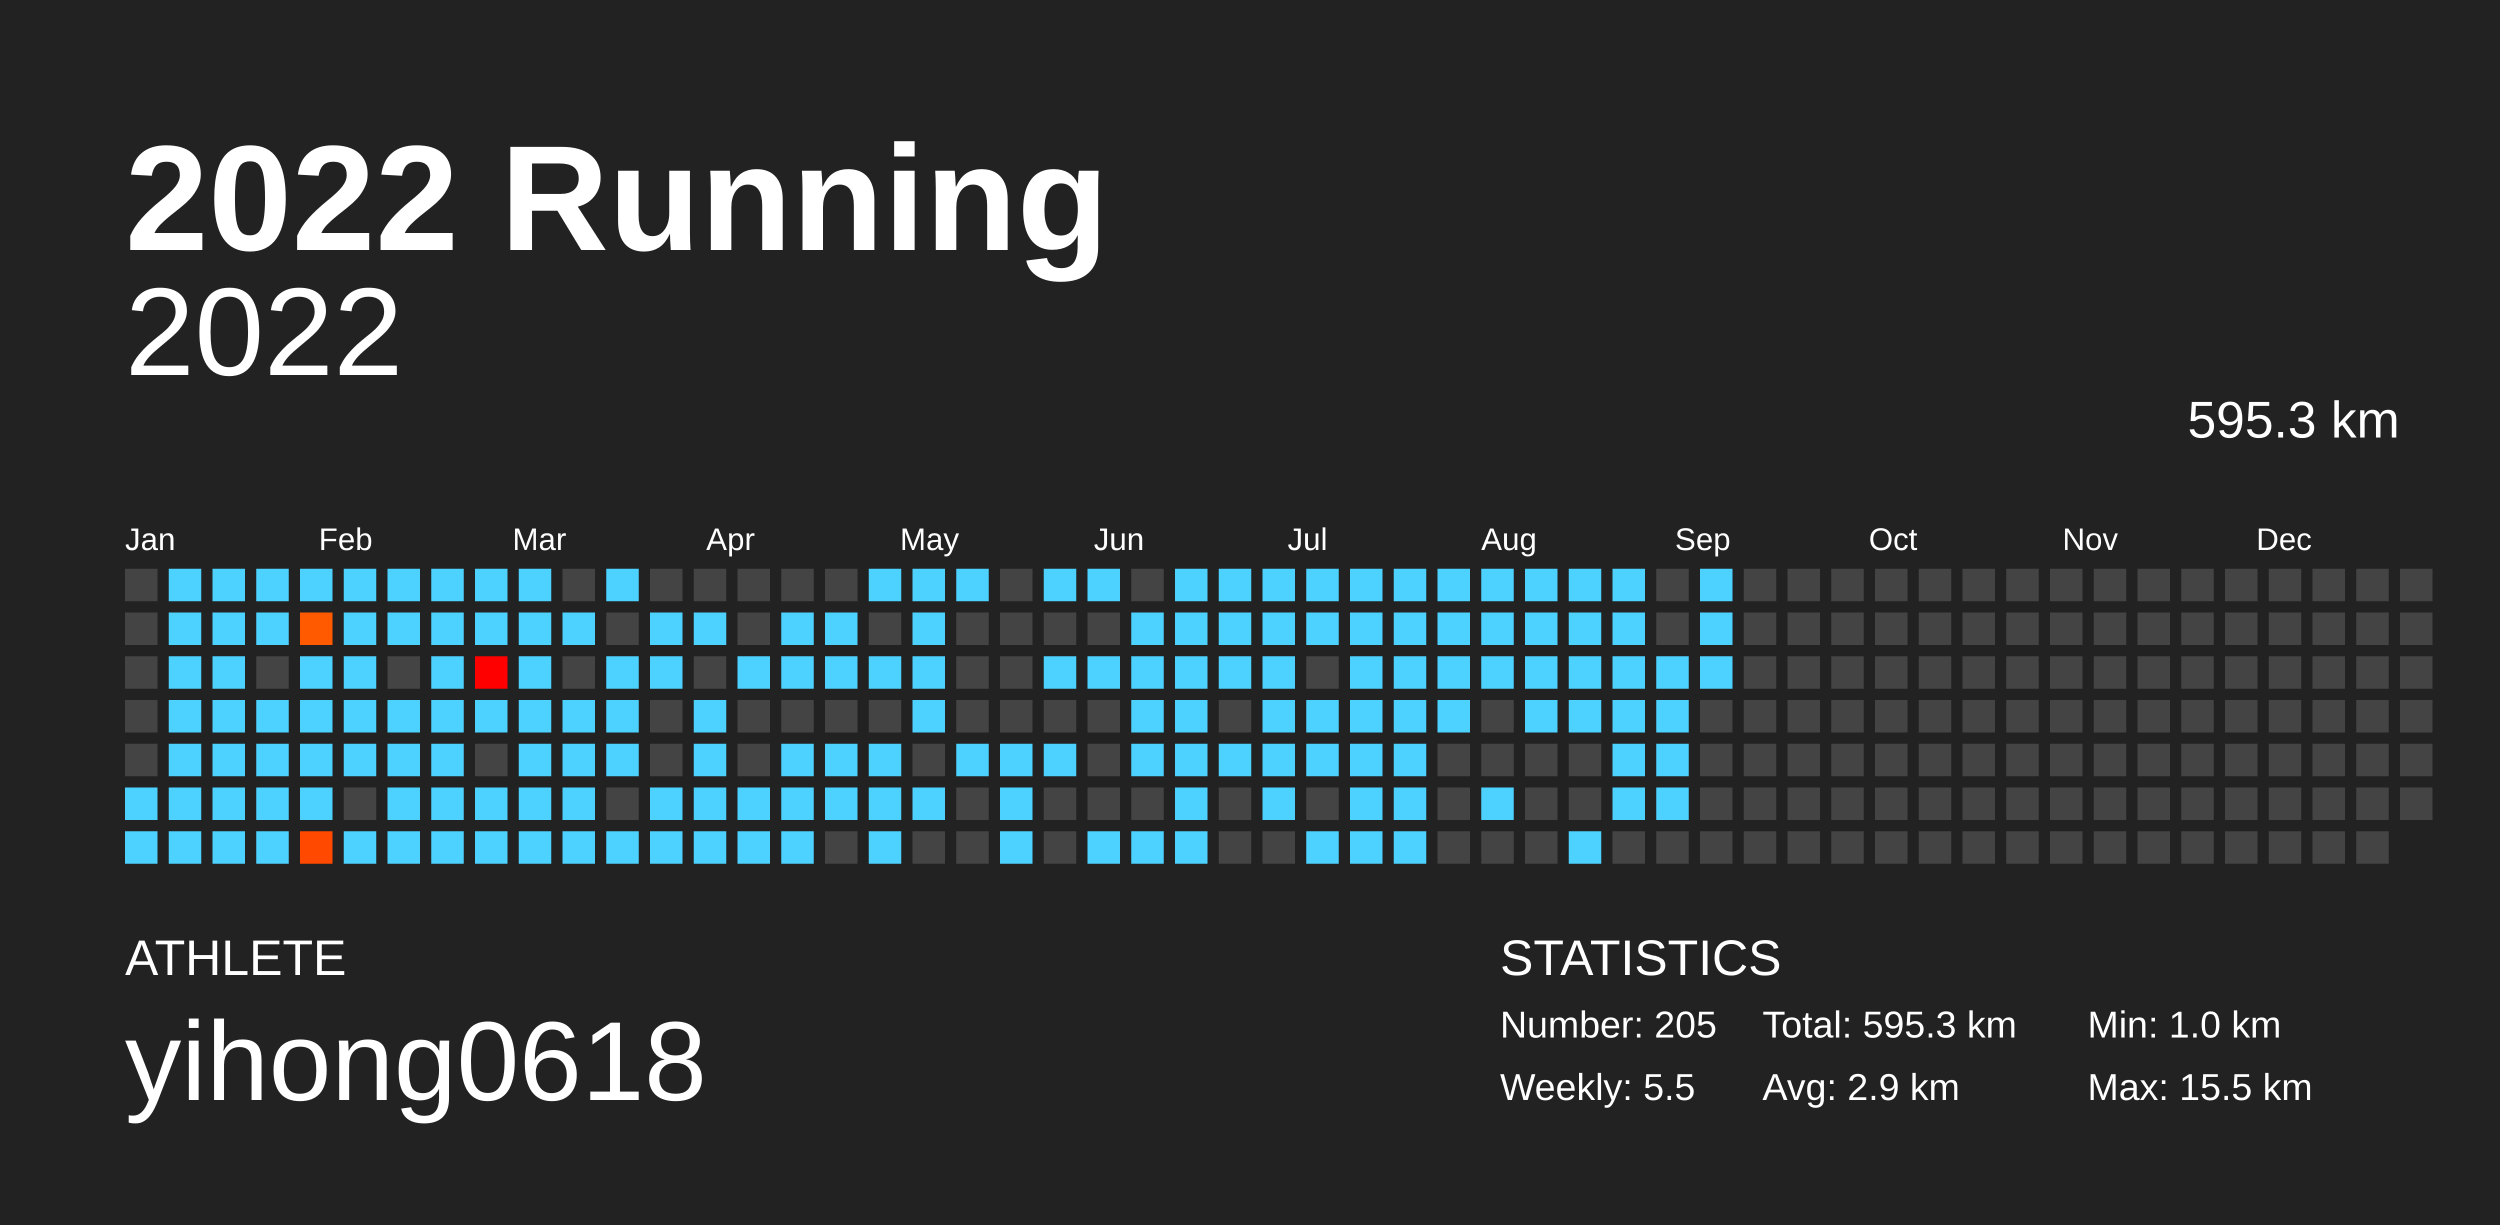
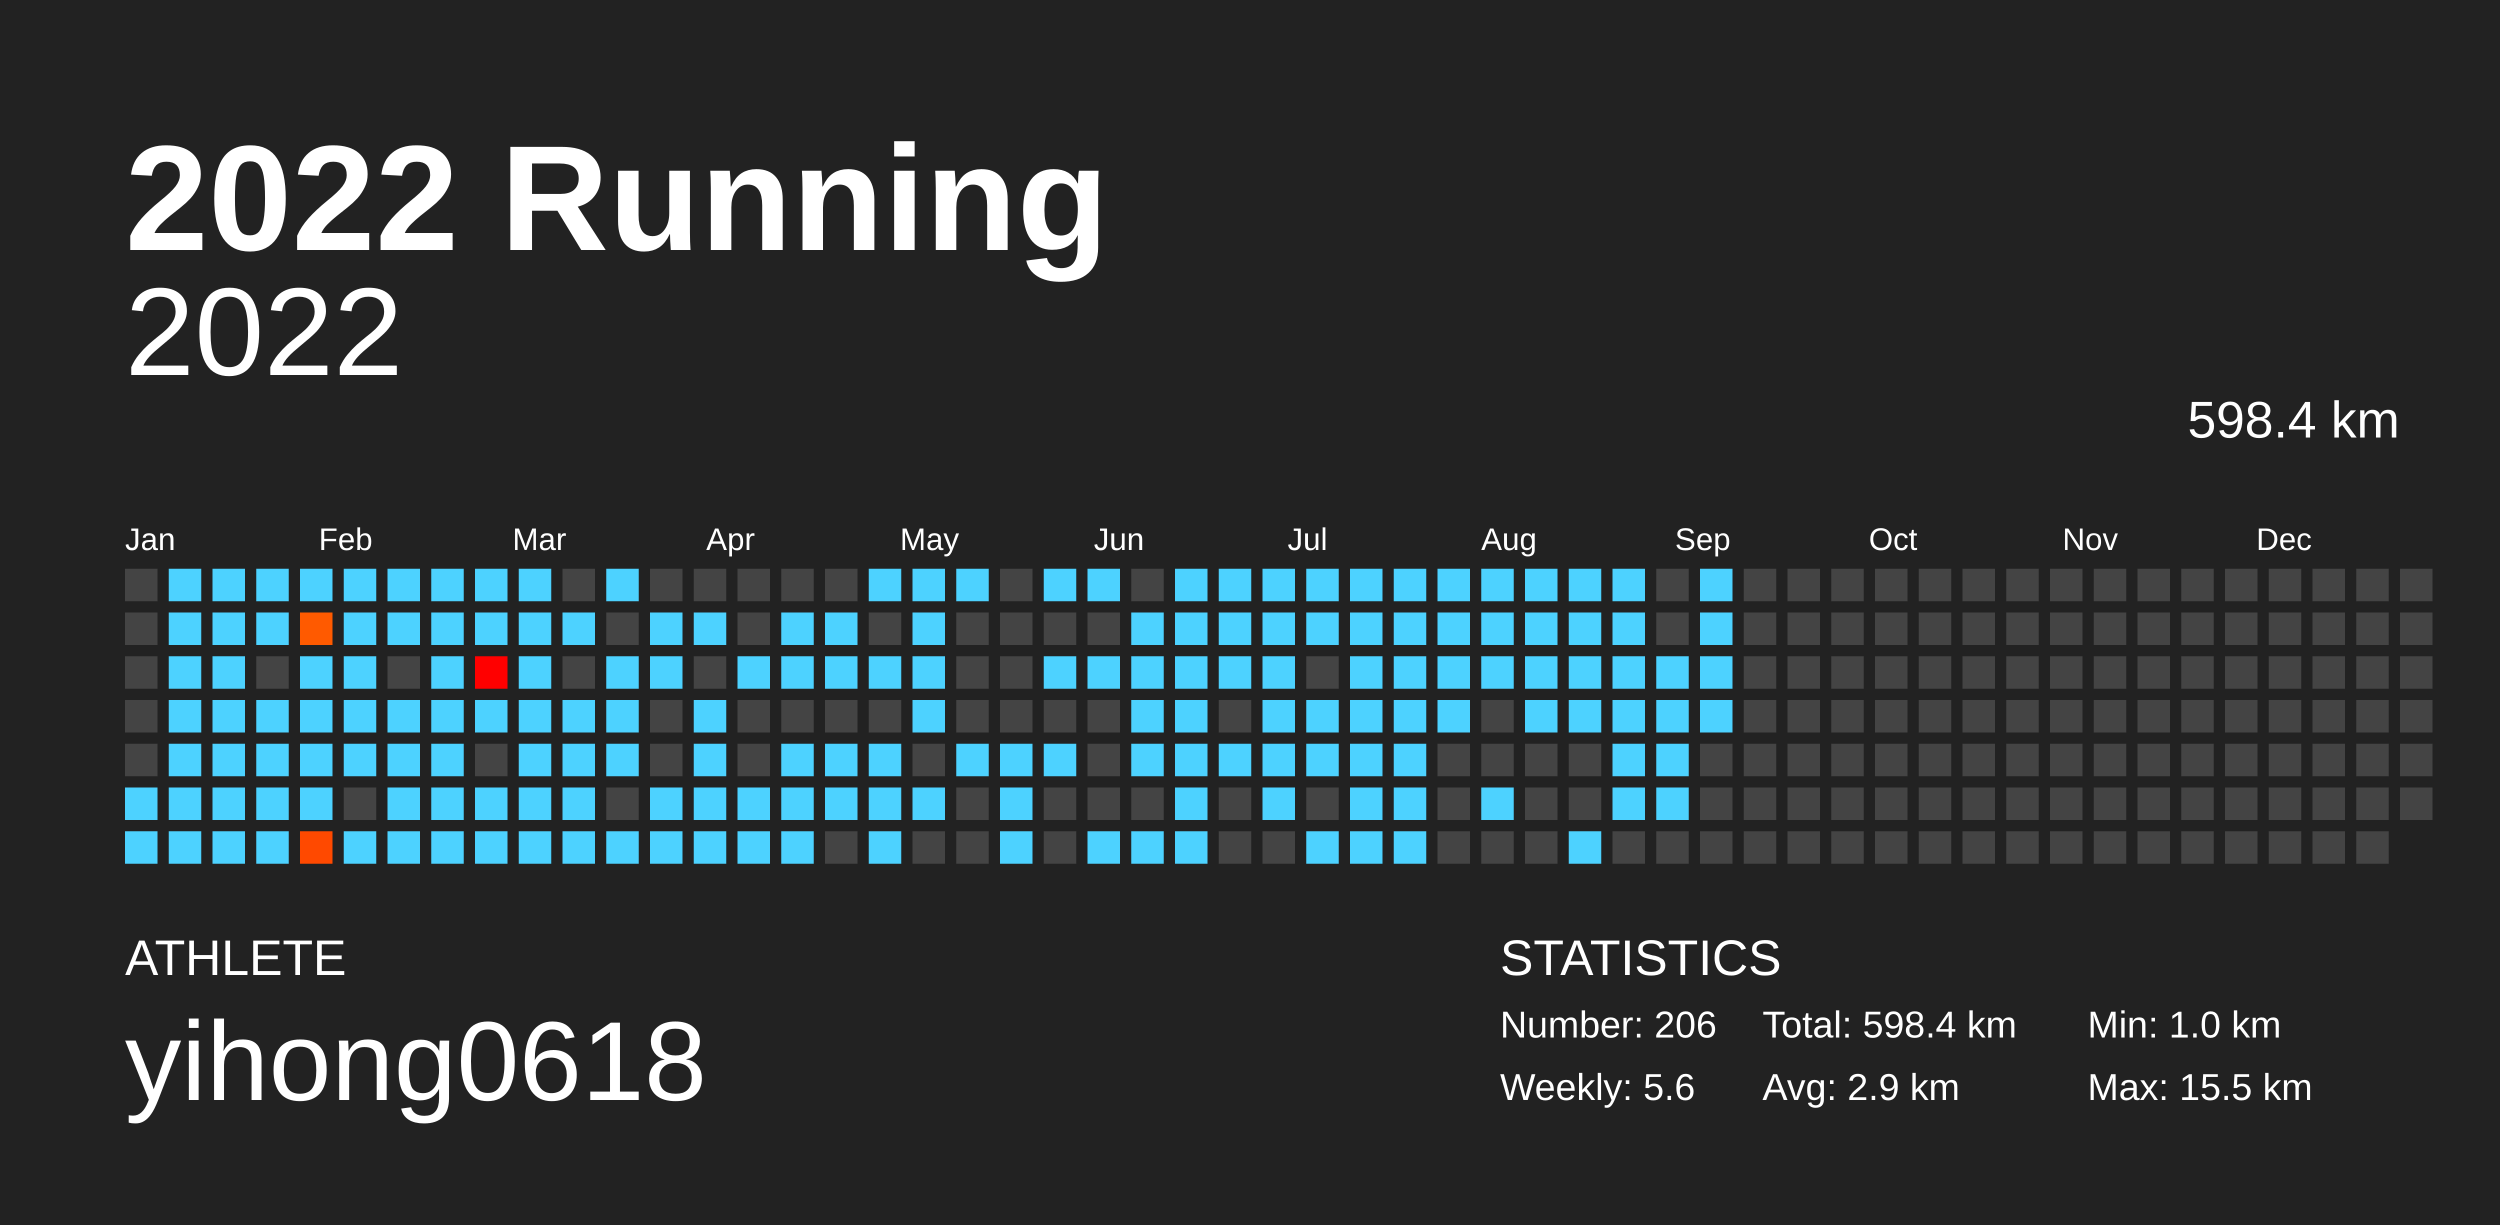
<svg xmlns="http://www.w3.org/2000/svg" baseProfile="full" height="98mm" version="1.1" viewBox="0,0,200,98" width="200mm">
  <defs />
  <rect fill="#222222" height="98" width="200" x="0" y="0" />
  <text fill="#FFFFFF" style="font-size:12px; font-family:Arial; font-weight:bold;" x="10" y="20">2022 Running</text>
  <text fill="#FFFFFF" style="font-size:4px; font-family:Arial" x="10" y="78">ATHLETE</text>
  <text fill="#FFFFFF" style="font-size:9px; font-family:Arial" x="10" y="88">yihong0618</text>
  <text fill="#FFFFFF" style="font-size:4px; font-family:Arial" x="120" y="78">STATISTICS</text>
-   <text fill="#FFFFFF" style="font-size:3px; font-family:Arial" x="120" y="83">Number: 205</text>
-   <text fill="#FFFFFF" style="font-size:3px; font-family:Arial" x="120" y="88">Weekly: 5.5</text>
-   <text fill="#FFFFFF" style="font-size:3px; font-family:Arial" x="141" y="83">Total: 595.3 km</text>
+   <text fill="#FFFFFF" style="font-size:3px; font-family:Arial" x="120" y="83">Number: 206</text>
+   <text fill="#FFFFFF" style="font-size:3px; font-family:Arial" x="120" y="88">Weekly: 5.6</text>
+   <text fill="#FFFFFF" style="font-size:3px; font-family:Arial" x="141" y="83">Total: 598.4 km</text>
  <text fill="#FFFFFF" style="font-size:3px; font-family:Arial" x="141" y="88">Avg: 2.9 km</text>
  <text fill="#FFFFFF" style="font-size:3px; font-family:Arial" x="167" y="83">Min: 1.0 km</text>
  <text fill="#FFFFFF" style="font-size:3px; font-family:Arial" x="167" y="88">Max: 15.5 km</text>
  <text alignment-baseline="hanging" fill="#FFFFFF" style="font-size:10.0px; font-family:Arial;" x="10" y="30">2022</text>
-   <text alignment-baseline="hanging" fill="#FFFFFF" style="font-size:4.125px; font-family:Arial;" x="175" y="35">595.3 km</text>
+   <text alignment-baseline="hanging" fill="#FFFFFF" style="font-size:4.125px; font-family:Arial;" x="175" y="35">598.4 km</text>
  <text fill="#FFFFFF" style="font-size:2.5px; font-family:Arial" x="10.0" y="44">Jan</text>
  <text fill="#FFFFFF" style="font-size:2.5px; font-family:Arial" x="25.5" y="44">Feb</text>
  <text fill="#FFFFFF" style="font-size:2.5px; font-family:Arial" x="41.0" y="44">Mar</text>
  <text fill="#FFFFFF" style="font-size:2.5px; font-family:Arial" x="56.5" y="44">Apr</text>
  <text fill="#FFFFFF" style="font-size:2.5px; font-family:Arial" x="72.0" y="44">May</text>
  <text fill="#FFFFFF" style="font-size:2.5px; font-family:Arial" x="87.5" y="44">Jun</text>
  <text fill="#FFFFFF" style="font-size:2.5px; font-family:Arial" x="103.0" y="44">Jul</text>
  <text fill="#FFFFFF" style="font-size:2.5px; font-family:Arial" x="118.5" y="44">Aug</text>
  <text fill="#FFFFFF" style="font-size:2.5px; font-family:Arial" x="134.0" y="44">Sep</text>
  <text fill="#FFFFFF" style="font-size:2.5px; font-family:Arial" x="149.5" y="44">Oct</text>
  <text fill="#FFFFFF" style="font-size:2.5px; font-family:Arial" x="165.0" y="44">Nov</text>
  <text fill="#FFFFFF" style="font-size:2.5px; font-family:Arial" x="180.5" y="44">Dec</text>
  <rect fill="#444444" height="2.6" width="2.6" x="10.0" y="45.5" />
  <rect fill="#444444" height="2.6" width="2.6" x="10.0" y="49.0" />
  <rect fill="#444444" height="2.6" width="2.6" x="10.0" y="52.5" />
  <rect fill="#444444" height="2.6" width="2.6" x="10.0" y="56.0" />
  <rect fill="#444444" height="2.6" width="2.6" x="10.0" y="59.5" />
  <rect fill="#4dd2ff" height="2.6" width="2.6" x="10.0" y="63.0" />
  <rect fill="#4dd2ff" height="2.6" width="2.6" x="10.0" y="66.5" />
  <rect fill="#4dd2ff" height="2.6" width="2.6" x="13.5" y="45.5" />
  <rect fill="#4dd2ff" height="2.6" width="2.6" x="13.5" y="49.0" />
  <rect fill="#4dd2ff" height="2.6" width="2.6" x="13.5" y="52.5" />
  <rect fill="#4dd2ff" height="2.6" width="2.6" x="13.5" y="56.0" />
  <rect fill="#4dd2ff" height="2.6" width="2.6" x="13.5" y="59.5" />
  <rect fill="#4dd2ff" height="2.6" width="2.6" x="13.5" y="63.0" />
  <rect fill="#4dd2ff" height="2.6" width="2.6" x="13.5" y="66.5" />
  <rect fill="#4dd2ff" height="2.6" width="2.6" x="17.0" y="45.5" />
  <rect fill="#4dd2ff" height="2.6" width="2.6" x="17.0" y="49.0" />
  <rect fill="#4dd2ff" height="2.6" width="2.6" x="17.0" y="52.5" />
  <rect fill="#4dd2ff" height="2.6" width="2.6" x="17.0" y="56.0" />
  <rect fill="#4dd2ff" height="2.6" width="2.6" x="17.0" y="59.5" />
  <rect fill="#4dd2ff" height="2.6" width="2.6" x="17.0" y="63.0" />
  <rect fill="#4dd2ff" height="2.6" width="2.6" x="17.0" y="66.5" />
  <rect fill="#4dd2ff" height="2.6" width="2.6" x="20.5" y="45.5" />
  <rect fill="#4dd2ff" height="2.6" width="2.6" x="20.5" y="49.0" />
  <rect fill="#444444" height="2.6" width="2.6" x="20.5" y="52.5" />
  <rect fill="#4dd2ff" height="2.6" width="2.6" x="20.5" y="56.0" />
  <rect fill="#4dd2ff" height="2.6" width="2.6" x="20.5" y="59.5" />
  <rect fill="#4dd2ff" height="2.6" width="2.6" x="20.5" y="63.0" />
  <rect fill="#4dd2ff" height="2.6" width="2.6" x="20.5" y="66.5" />
  <rect fill="#4dd2ff" height="2.6" width="2.6" x="24.0" y="45.5" />
  <rect fill="#ff5a00" height="2.6" width="2.6" x="24.0" y="49.0" />
  <rect fill="#4dd2ff" height="2.6" width="2.6" x="24.0" y="52.5" />
  <rect fill="#4dd2ff" height="2.6" width="2.6" x="24.0" y="56.0" />
  <rect fill="#4dd2ff" height="2.6" width="2.6" x="24.0" y="59.5" />
  <rect fill="#4dd2ff" height="2.6" width="2.6" x="24.0" y="63.0" />
  <rect fill="#ff4900" height="2.6" width="2.6" x="24.0" y="66.5" />
  <rect fill="#4dd2ff" height="2.6" width="2.6" x="27.5" y="45.5" />
  <rect fill="#4dd2ff" height="2.6" width="2.6" x="27.5" y="49.0" />
  <rect fill="#4dd2ff" height="2.6" width="2.6" x="27.5" y="52.5" />
  <rect fill="#4dd2ff" height="2.6" width="2.6" x="27.5" y="56.0" />
  <rect fill="#4dd2ff" height="2.6" width="2.6" x="27.5" y="59.5" />
  <rect fill="#444444" height="2.6" width="2.6" x="27.5" y="63.0" />
  <rect fill="#4dd2ff" height="2.6" width="2.6" x="27.5" y="66.5" />
  <rect fill="#4dd2ff" height="2.6" width="2.6" x="31.0" y="45.5" />
  <rect fill="#4dd2ff" height="2.6" width="2.6" x="31.0" y="49.0" />
  <rect fill="#444444" height="2.6" width="2.6" x="31.0" y="52.5" />
  <rect fill="#4dd2ff" height="2.6" width="2.6" x="31.0" y="56.0" />
  <rect fill="#4dd2ff" height="2.6" width="2.6" x="31.0" y="59.5" />
  <rect fill="#4dd2ff" height="2.6" width="2.6" x="31.0" y="63.0" />
  <rect fill="#4dd2ff" height="2.6" width="2.6" x="31.0" y="66.5" />
  <rect fill="#4dd2ff" height="2.6" width="2.6" x="34.5" y="45.5" />
  <rect fill="#4dd2ff" height="2.6" width="2.6" x="34.5" y="49.0" />
  <rect fill="#4dd2ff" height="2.6" width="2.6" x="34.5" y="52.5" />
  <rect fill="#4dd2ff" height="2.6" width="2.6" x="34.5" y="56.0" />
  <rect fill="#4dd2ff" height="2.6" width="2.6" x="34.5" y="59.5" />
  <rect fill="#4dd2ff" height="2.6" width="2.6" x="34.5" y="63.0" />
  <rect fill="#4dd2ff" height="2.6" width="2.6" x="34.5" y="66.5" />
  <rect fill="#4dd2ff" height="2.6" width="2.6" x="38.0" y="45.5" />
  <rect fill="#4dd2ff" height="2.6" width="2.6" x="38.0" y="49.0" />
  <rect fill="#ff0000" height="2.6" width="2.6" x="38.0" y="52.5" />
  <rect fill="#4dd2ff" height="2.6" width="2.6" x="38.0" y="56.0" />
  <rect fill="#444444" height="2.6" width="2.6" x="38.0" y="59.5" />
  <rect fill="#4dd2ff" height="2.6" width="2.6" x="38.0" y="63.0" />
  <rect fill="#4dd2ff" height="2.6" width="2.6" x="38.0" y="66.5" />
  <rect fill="#4dd2ff" height="2.6" width="2.6" x="41.5" y="45.5" />
  <rect fill="#4dd2ff" height="2.6" width="2.6" x="41.5" y="49.0" />
  <rect fill="#4dd2ff" height="2.6" width="2.6" x="41.5" y="52.5" />
  <rect fill="#4dd2ff" height="2.6" width="2.6" x="41.5" y="56.0" />
  <rect fill="#4dd2ff" height="2.6" width="2.6" x="41.5" y="59.5" />
  <rect fill="#4dd2ff" height="2.6" width="2.6" x="41.5" y="63.0" />
  <rect fill="#4dd2ff" height="2.6" width="2.6" x="41.5" y="66.5" />
  <rect fill="#444444" height="2.6" width="2.6" x="45.0" y="45.5" />
  <rect fill="#4dd2ff" height="2.6" width="2.6" x="45.0" y="49.0" />
  <rect fill="#444444" height="2.6" width="2.6" x="45.0" y="52.5" />
  <rect fill="#4dd2ff" height="2.6" width="2.6" x="45.0" y="56.0" />
  <rect fill="#4dd2ff" height="2.6" width="2.6" x="45.0" y="59.5" />
  <rect fill="#4dd2ff" height="2.6" width="2.6" x="45.0" y="63.0" />
  <rect fill="#4dd2ff" height="2.6" width="2.6" x="45.0" y="66.5" />
  <rect fill="#4dd2ff" height="2.6" width="2.6" x="48.5" y="45.5" />
  <rect fill="#444444" height="2.6" width="2.6" x="48.5" y="49.0" />
  <rect fill="#4dd2ff" height="2.6" width="2.6" x="48.5" y="52.5" />
  <rect fill="#4dd2ff" height="2.6" width="2.6" x="48.5" y="56.0" />
  <rect fill="#4dd2ff" height="2.6" width="2.6" x="48.5" y="59.5" />
  <rect fill="#444444" height="2.6" width="2.6" x="48.5" y="63.0" />
  <rect fill="#4dd2ff" height="2.6" width="2.6" x="48.5" y="66.5" />
  <rect fill="#444444" height="2.6" width="2.6" x="52.0" y="45.5" />
  <rect fill="#4dd2ff" height="2.6" width="2.6" x="52.0" y="49.0" />
  <rect fill="#4dd2ff" height="2.6" width="2.6" x="52.0" y="52.5" />
  <rect fill="#444444" height="2.6" width="2.6" x="52.0" y="56.0" />
  <rect fill="#444444" height="2.6" width="2.6" x="52.0" y="59.5" />
  <rect fill="#4dd2ff" height="2.6" width="2.6" x="52.0" y="63.0" />
  <rect fill="#4dd2ff" height="2.6" width="2.6" x="52.0" y="66.5" />
  <rect fill="#444444" height="2.6" width="2.6" x="55.5" y="45.5" />
  <rect fill="#4dd2ff" height="2.6" width="2.6" x="55.5" y="49.0" />
  <rect fill="#444444" height="2.6" width="2.6" x="55.5" y="52.5" />
  <rect fill="#4dd2ff" height="2.6" width="2.6" x="55.5" y="56.0" />
  <rect fill="#4dd2ff" height="2.6" width="2.6" x="55.5" y="59.5" />
  <rect fill="#4dd2ff" height="2.6" width="2.6" x="55.5" y="63.0" />
  <rect fill="#4dd2ff" height="2.6" width="2.6" x="55.5" y="66.5" />
  <rect fill="#444444" height="2.6" width="2.6" x="59.0" y="45.5" />
  <rect fill="#444444" height="2.6" width="2.6" x="59.0" y="49.0" />
  <rect fill="#4dd2ff" height="2.6" width="2.6" x="59.0" y="52.5" />
  <rect fill="#444444" height="2.6" width="2.6" x="59.0" y="56.0" />
  <rect fill="#444444" height="2.6" width="2.6" x="59.0" y="59.5" />
  <rect fill="#4dd2ff" height="2.6" width="2.6" x="59.0" y="63.0" />
  <rect fill="#4dd2ff" height="2.6" width="2.6" x="59.0" y="66.5" />
  <rect fill="#444444" height="2.6" width="2.6" x="62.5" y="45.5" />
  <rect fill="#4dd2ff" height="2.6" width="2.6" x="62.5" y="49.0" />
  <rect fill="#4dd2ff" height="2.6" width="2.6" x="62.5" y="52.5" />
  <rect fill="#444444" height="2.6" width="2.6" x="62.5" y="56.0" />
  <rect fill="#4dd2ff" height="2.6" width="2.6" x="62.5" y="59.5" />
  <rect fill="#4dd2ff" height="2.6" width="2.6" x="62.5" y="63.0" />
  <rect fill="#4dd2ff" height="2.6" width="2.6" x="62.5" y="66.5" />
  <rect fill="#444444" height="2.6" width="2.6" x="66.0" y="45.5" />
  <rect fill="#4dd2ff" height="2.6" width="2.6" x="66.0" y="49.0" />
  <rect fill="#4dd2ff" height="2.6" width="2.6" x="66.0" y="52.5" />
  <rect fill="#444444" height="2.6" width="2.6" x="66.0" y="56.0" />
  <rect fill="#4dd2ff" height="2.6" width="2.6" x="66.0" y="59.5" />
  <rect fill="#4dd2ff" height="2.6" width="2.6" x="66.0" y="63.0" />
  <rect fill="#444444" height="2.6" width="2.6" x="66.0" y="66.5" />
  <rect fill="#4dd2ff" height="2.6" width="2.6" x="69.5" y="45.5" />
  <rect fill="#444444" height="2.6" width="2.6" x="69.5" y="49.0" />
  <rect fill="#4dd2ff" height="2.6" width="2.6" x="69.5" y="52.5" />
  <rect fill="#444444" height="2.6" width="2.6" x="69.5" y="56.0" />
  <rect fill="#4dd2ff" height="2.6" width="2.6" x="69.5" y="59.5" />
  <rect fill="#4dd2ff" height="2.6" width="2.6" x="69.5" y="63.0" />
  <rect fill="#4dd2ff" height="2.6" width="2.6" x="69.5" y="66.5" />
  <rect fill="#4dd2ff" height="2.6" width="2.6" x="73.0" y="45.5" />
  <rect fill="#4dd2ff" height="2.6" width="2.6" x="73.0" y="49.0" />
  <rect fill="#4dd2ff" height="2.6" width="2.6" x="73.0" y="52.5" />
  <rect fill="#4dd2ff" height="2.6" width="2.6" x="73.0" y="56.0" />
  <rect fill="#444444" height="2.6" width="2.6" x="73.0" y="59.5" />
  <rect fill="#4dd2ff" height="2.6" width="2.6" x="73.0" y="63.0" />
  <rect fill="#444444" height="2.6" width="2.6" x="73.0" y="66.5" />
  <rect fill="#4dd2ff" height="2.6" width="2.6" x="76.5" y="45.5" />
  <rect fill="#444444" height="2.6" width="2.6" x="76.5" y="49.0" />
  <rect fill="#444444" height="2.6" width="2.6" x="76.5" y="52.5" />
  <rect fill="#444444" height="2.6" width="2.6" x="76.5" y="56.0" />
  <rect fill="#4dd2ff" height="2.6" width="2.6" x="76.5" y="59.5" />
  <rect fill="#444444" height="2.6" width="2.6" x="76.5" y="63.0" />
  <rect fill="#444444" height="2.6" width="2.6" x="76.5" y="66.5" />
  <rect fill="#444444" height="2.6" width="2.6" x="80.0" y="45.5" />
  <rect fill="#444444" height="2.6" width="2.6" x="80.0" y="49.0" />
  <rect fill="#444444" height="2.6" width="2.6" x="80.0" y="52.5" />
  <rect fill="#444444" height="2.6" width="2.6" x="80.0" y="56.0" />
  <rect fill="#4dd2ff" height="2.6" width="2.6" x="80.0" y="59.5" />
  <rect fill="#4dd2ff" height="2.6" width="2.6" x="80.0" y="63.0" />
  <rect fill="#4dd2ff" height="2.6" width="2.6" x="80.0" y="66.5" />
  <rect fill="#4dd2ff" height="2.6" width="2.6" x="83.5" y="45.5" />
  <rect fill="#444444" height="2.6" width="2.6" x="83.5" y="49.0" />
  <rect fill="#4dd2ff" height="2.6" width="2.6" x="83.5" y="52.5" />
  <rect fill="#444444" height="2.6" width="2.6" x="83.5" y="56.0" />
  <rect fill="#4dd2ff" height="2.6" width="2.6" x="83.5" y="59.5" />
  <rect fill="#444444" height="2.6" width="2.6" x="83.5" y="63.0" />
  <rect fill="#444444" height="2.6" width="2.6" x="83.5" y="66.5" />
  <rect fill="#4dd2ff" height="2.6" width="2.6" x="87.0" y="45.5" />
  <rect fill="#444444" height="2.6" width="2.6" x="87.0" y="49.0" />
  <rect fill="#4dd2ff" height="2.6" width="2.6" x="87.0" y="52.5" />
  <rect fill="#444444" height="2.6" width="2.6" x="87.0" y="56.0" />
  <rect fill="#444444" height="2.6" width="2.6" x="87.0" y="59.5" />
  <rect fill="#444444" height="2.6" width="2.6" x="87.0" y="63.0" />
  <rect fill="#4dd2ff" height="2.6" width="2.6" x="87.0" y="66.5" />
  <rect fill="#444444" height="2.6" width="2.6" x="90.5" y="45.5" />
  <rect fill="#4dd2ff" height="2.6" width="2.6" x="90.5" y="49.0" />
  <rect fill="#4dd2ff" height="2.6" width="2.6" x="90.5" y="52.5" />
  <rect fill="#4dd2ff" height="2.6" width="2.6" x="90.5" y="56.0" />
  <rect fill="#4dd2ff" height="2.6" width="2.6" x="90.5" y="59.5" />
  <rect fill="#444444" height="2.6" width="2.6" x="90.5" y="63.0" />
  <rect fill="#4dd2ff" height="2.6" width="2.6" x="90.5" y="66.5" />
  <rect fill="#4dd2ff" height="2.6" width="2.6" x="94.0" y="45.5" />
  <rect fill="#4dd2ff" height="2.6" width="2.6" x="94.0" y="49.0" />
  <rect fill="#4dd2ff" height="2.6" width="2.6" x="94.0" y="52.5" />
  <rect fill="#4dd2ff" height="2.6" width="2.6" x="94.0" y="56.0" />
  <rect fill="#4dd2ff" height="2.6" width="2.6" x="94.0" y="59.5" />
  <rect fill="#4dd2ff" height="2.6" width="2.6" x="94.0" y="63.0" />
  <rect fill="#4dd2ff" height="2.6" width="2.6" x="94.0" y="66.5" />
  <rect fill="#4dd2ff" height="2.6" width="2.6" x="97.5" y="45.5" />
  <rect fill="#4dd2ff" height="2.6" width="2.6" x="97.5" y="49.0" />
  <rect fill="#4dd2ff" height="2.6" width="2.6" x="97.5" y="52.5" />
  <rect fill="#444444" height="2.6" width="2.6" x="97.5" y="56.0" />
  <rect fill="#4dd2ff" height="2.6" width="2.6" x="97.5" y="59.5" />
  <rect fill="#444444" height="2.6" width="2.6" x="97.5" y="63.0" />
  <rect fill="#444444" height="2.6" width="2.6" x="97.5" y="66.5" />
  <rect fill="#4dd2ff" height="2.6" width="2.6" x="101.0" y="45.5" />
  <rect fill="#4dd2ff" height="2.6" width="2.6" x="101.0" y="49.0" />
  <rect fill="#4dd2ff" height="2.6" width="2.6" x="101.0" y="52.5" />
  <rect fill="#4dd2ff" height="2.6" width="2.6" x="101.0" y="56.0" />
  <rect fill="#4dd2ff" height="2.6" width="2.6" x="101.0" y="59.5" />
  <rect fill="#4dd2ff" height="2.6" width="2.6" x="101.0" y="63.0" />
  <rect fill="#444444" height="2.6" width="2.6" x="101.0" y="66.5" />
  <rect fill="#4dd2ff" height="2.6" width="2.6" x="104.5" y="45.5" />
  <rect fill="#4dd2ff" height="2.6" width="2.6" x="104.5" y="49.0" />
  <rect fill="#444444" height="2.6" width="2.6" x="104.5" y="52.5" />
  <rect fill="#4dd2ff" height="2.6" width="2.6" x="104.5" y="56.0" />
  <rect fill="#4dd2ff" height="2.6" width="2.6" x="104.5" y="59.5" />
  <rect fill="#444444" height="2.6" width="2.6" x="104.5" y="63.0" />
  <rect fill="#4dd2ff" height="2.6" width="2.6" x="104.5" y="66.5" />
  <rect fill="#4dd2ff" height="2.6" width="2.6" x="108.0" y="45.5" />
  <rect fill="#4dd2ff" height="2.6" width="2.6" x="108.0" y="49.0" />
  <rect fill="#4dd2ff" height="2.6" width="2.6" x="108.0" y="52.5" />
  <rect fill="#4dd2ff" height="2.6" width="2.6" x="108.0" y="56.0" />
  <rect fill="#4dd2ff" height="2.6" width="2.6" x="108.0" y="59.5" />
  <rect fill="#4dd2ff" height="2.6" width="2.6" x="108.0" y="63.0" />
  <rect fill="#4dd2ff" height="2.6" width="2.6" x="108.0" y="66.5" />
  <rect fill="#4dd2ff" height="2.6" width="2.6" x="111.5" y="45.5" />
  <rect fill="#4dd2ff" height="2.6" width="2.6" x="111.5" y="49.0" />
  <rect fill="#4dd2ff" height="2.6" width="2.6" x="111.5" y="52.5" />
  <rect fill="#4dd2ff" height="2.6" width="2.6" x="111.5" y="56.0" />
  <rect fill="#4dd2ff" height="2.6" width="2.6" x="111.5" y="59.5" />
  <rect fill="#4dd2ff" height="2.6" width="2.6" x="111.5" y="63.0" />
  <rect fill="#4dd2ff" height="2.6" width="2.6" x="111.5" y="66.5" />
  <rect fill="#4dd2ff" height="2.6" width="2.6" x="115.0" y="45.5" />
  <rect fill="#4dd2ff" height="2.6" width="2.6" x="115.0" y="49.0" />
  <rect fill="#4dd2ff" height="2.6" width="2.6" x="115.0" y="52.5" />
  <rect fill="#4dd2ff" height="2.6" width="2.6" x="115.0" y="56.0" />
  <rect fill="#444444" height="2.6" width="2.6" x="115.0" y="59.5" />
  <rect fill="#444444" height="2.6" width="2.6" x="115.0" y="63.0" />
  <rect fill="#444444" height="2.6" width="2.6" x="115.0" y="66.5" />
  <rect fill="#4dd2ff" height="2.6" width="2.6" x="118.5" y="45.5" />
  <rect fill="#4dd2ff" height="2.6" width="2.6" x="118.5" y="49.0" />
  <rect fill="#4dd2ff" height="2.6" width="2.6" x="118.5" y="52.5" />
  <rect fill="#444444" height="2.6" width="2.6" x="118.5" y="56.0" />
  <rect fill="#444444" height="2.6" width="2.6" x="118.5" y="59.5" />
  <rect fill="#4dd2ff" height="2.6" width="2.6" x="118.5" y="63.0" />
  <rect fill="#444444" height="2.6" width="2.6" x="118.5" y="66.5" />
  <rect fill="#4dd2ff" height="2.6" width="2.6" x="122.0" y="45.5" />
  <rect fill="#4dd2ff" height="2.6" width="2.6" x="122.0" y="49.0" />
  <rect fill="#4dd2ff" height="2.6" width="2.6" x="122.0" y="52.5" />
  <rect fill="#4dd2ff" height="2.6" width="2.6" x="122.0" y="56.0" />
  <rect fill="#444444" height="2.6" width="2.6" x="122.0" y="59.5" />
  <rect fill="#444444" height="2.6" width="2.6" x="122.0" y="63.0" />
  <rect fill="#444444" height="2.6" width="2.6" x="122.0" y="66.5" />
  <rect fill="#4dd2ff" height="2.6" width="2.6" x="125.5" y="45.5" />
  <rect fill="#4dd2ff" height="2.6" width="2.6" x="125.5" y="49.0" />
  <rect fill="#4dd2ff" height="2.6" width="2.6" x="125.5" y="52.5" />
  <rect fill="#4dd2ff" height="2.6" width="2.6" x="125.5" y="56.0" />
  <rect fill="#444444" height="2.6" width="2.6" x="125.5" y="59.5" />
  <rect fill="#444444" height="2.6" width="2.6" x="125.5" y="63.0" />
  <rect fill="#4dd2ff" height="2.6" width="2.6" x="125.5" y="66.5" />
  <rect fill="#4dd2ff" height="2.6" width="2.6" x="129.0" y="45.5" />
  <rect fill="#4dd2ff" height="2.6" width="2.6" x="129.0" y="49.0" />
  <rect fill="#4dd2ff" height="2.6" width="2.6" x="129.0" y="52.5" />
  <rect fill="#4dd2ff" height="2.6" width="2.6" x="129.0" y="56.0" />
  <rect fill="#4dd2ff" height="2.6" width="2.6" x="129.0" y="59.5" />
  <rect fill="#4dd2ff" height="2.6" width="2.6" x="129.0" y="63.0" />
  <rect fill="#444444" height="2.6" width="2.6" x="129.0" y="66.5" />
  <rect fill="#444444" height="2.6" width="2.6" x="132.5" y="45.5" />
  <rect fill="#444444" height="2.6" width="2.6" x="132.5" y="49.0" />
  <rect fill="#4dd2ff" height="2.6" width="2.6" x="132.5" y="52.5" />
  <rect fill="#4dd2ff" height="2.6" width="2.6" x="132.5" y="56.0" />
  <rect fill="#4dd2ff" height="2.6" width="2.6" x="132.5" y="59.5" />
  <rect fill="#4dd2ff" height="2.6" width="2.6" x="132.5" y="63.0" />
  <rect fill="#444444" height="2.6" width="2.6" x="132.5" y="66.5" />
  <rect fill="#4dd2ff" height="2.6" width="2.6" x="136.0" y="45.5" />
  <rect fill="#4dd2ff" height="2.6" width="2.6" x="136.0" y="49.0" />
  <rect fill="#4dd2ff" height="2.6" width="2.6" x="136.0" y="52.5" />
-   <rect fill="#444444" height="2.6" width="2.6" x="136.0" y="56.0" />
+   <rect fill="#4dd2ff" height="2.6" width="2.6" x="136.0" y="56.0" />
  <rect fill="#444444" height="2.6" width="2.6" x="136.0" y="59.5" />
  <rect fill="#444444" height="2.6" width="2.6" x="136.0" y="63.0" />
  <rect fill="#444444" height="2.6" width="2.6" x="136.0" y="66.5" />
  <rect fill="#444444" height="2.6" width="2.6" x="139.5" y="45.5" />
  <rect fill="#444444" height="2.6" width="2.6" x="139.5" y="49.0" />
  <rect fill="#444444" height="2.6" width="2.6" x="139.5" y="52.5" />
  <rect fill="#444444" height="2.6" width="2.6" x="139.5" y="56.0" />
  <rect fill="#444444" height="2.6" width="2.6" x="139.5" y="59.5" />
  <rect fill="#444444" height="2.6" width="2.6" x="139.5" y="63.0" />
  <rect fill="#444444" height="2.6" width="2.6" x="139.5" y="66.5" />
  <rect fill="#444444" height="2.6" width="2.6" x="143.0" y="45.5" />
  <rect fill="#444444" height="2.6" width="2.6" x="143.0" y="49.0" />
  <rect fill="#444444" height="2.6" width="2.6" x="143.0" y="52.5" />
  <rect fill="#444444" height="2.6" width="2.6" x="143.0" y="56.0" />
  <rect fill="#444444" height="2.6" width="2.6" x="143.0" y="59.5" />
  <rect fill="#444444" height="2.6" width="2.6" x="143.0" y="63.0" />
  <rect fill="#444444" height="2.6" width="2.6" x="143.0" y="66.5" />
  <rect fill="#444444" height="2.6" width="2.6" x="146.5" y="45.5" />
  <rect fill="#444444" height="2.6" width="2.6" x="146.5" y="49.0" />
  <rect fill="#444444" height="2.6" width="2.6" x="146.5" y="52.5" />
  <rect fill="#444444" height="2.6" width="2.6" x="146.5" y="56.0" />
  <rect fill="#444444" height="2.6" width="2.6" x="146.5" y="59.5" />
  <rect fill="#444444" height="2.6" width="2.6" x="146.5" y="63.0" />
  <rect fill="#444444" height="2.6" width="2.6" x="146.5" y="66.5" />
  <rect fill="#444444" height="2.6" width="2.6" x="150.0" y="45.5" />
  <rect fill="#444444" height="2.6" width="2.6" x="150.0" y="49.0" />
  <rect fill="#444444" height="2.6" width="2.6" x="150.0" y="52.5" />
  <rect fill="#444444" height="2.6" width="2.6" x="150.0" y="56.0" />
  <rect fill="#444444" height="2.6" width="2.6" x="150.0" y="59.5" />
  <rect fill="#444444" height="2.6" width="2.6" x="150.0" y="63.0" />
  <rect fill="#444444" height="2.6" width="2.6" x="150.0" y="66.5" />
  <rect fill="#444444" height="2.6" width="2.6" x="153.5" y="45.5" />
  <rect fill="#444444" height="2.6" width="2.6" x="153.5" y="49.0" />
  <rect fill="#444444" height="2.6" width="2.6" x="153.5" y="52.5" />
  <rect fill="#444444" height="2.6" width="2.6" x="153.5" y="56.0" />
  <rect fill="#444444" height="2.6" width="2.6" x="153.5" y="59.5" />
  <rect fill="#444444" height="2.6" width="2.6" x="153.5" y="63.0" />
  <rect fill="#444444" height="2.6" width="2.6" x="153.5" y="66.5" />
  <rect fill="#444444" height="2.6" width="2.6" x="157.0" y="45.5" />
  <rect fill="#444444" height="2.6" width="2.6" x="157.0" y="49.0" />
  <rect fill="#444444" height="2.6" width="2.6" x="157.0" y="52.5" />
  <rect fill="#444444" height="2.6" width="2.6" x="157.0" y="56.0" />
  <rect fill="#444444" height="2.6" width="2.6" x="157.0" y="59.5" />
  <rect fill="#444444" height="2.6" width="2.6" x="157.0" y="63.0" />
  <rect fill="#444444" height="2.6" width="2.6" x="157.0" y="66.5" />
  <rect fill="#444444" height="2.6" width="2.6" x="160.5" y="45.5" />
  <rect fill="#444444" height="2.6" width="2.6" x="160.5" y="49.0" />
  <rect fill="#444444" height="2.6" width="2.6" x="160.5" y="52.5" />
  <rect fill="#444444" height="2.6" width="2.6" x="160.5" y="56.0" />
  <rect fill="#444444" height="2.6" width="2.6" x="160.5" y="59.5" />
  <rect fill="#444444" height="2.6" width="2.6" x="160.5" y="63.0" />
  <rect fill="#444444" height="2.6" width="2.6" x="160.5" y="66.5" />
  <rect fill="#444444" height="2.6" width="2.6" x="164.0" y="45.5" />
  <rect fill="#444444" height="2.6" width="2.6" x="164.0" y="49.0" />
  <rect fill="#444444" height="2.6" width="2.6" x="164.0" y="52.5" />
  <rect fill="#444444" height="2.6" width="2.6" x="164.0" y="56.0" />
  <rect fill="#444444" height="2.6" width="2.6" x="164.0" y="59.5" />
  <rect fill="#444444" height="2.6" width="2.6" x="164.0" y="63.0" />
  <rect fill="#444444" height="2.6" width="2.6" x="164.0" y="66.5" />
  <rect fill="#444444" height="2.6" width="2.6" x="167.5" y="45.5" />
  <rect fill="#444444" height="2.6" width="2.6" x="167.5" y="49.0" />
  <rect fill="#444444" height="2.6" width="2.6" x="167.5" y="52.5" />
  <rect fill="#444444" height="2.6" width="2.6" x="167.5" y="56.0" />
  <rect fill="#444444" height="2.6" width="2.6" x="167.5" y="59.5" />
  <rect fill="#444444" height="2.6" width="2.6" x="167.5" y="63.0" />
  <rect fill="#444444" height="2.6" width="2.6" x="167.5" y="66.5" />
  <rect fill="#444444" height="2.6" width="2.6" x="171.0" y="45.5" />
  <rect fill="#444444" height="2.6" width="2.6" x="171.0" y="49.0" />
  <rect fill="#444444" height="2.6" width="2.6" x="171.0" y="52.5" />
  <rect fill="#444444" height="2.6" width="2.6" x="171.0" y="56.0" />
  <rect fill="#444444" height="2.6" width="2.6" x="171.0" y="59.5" />
  <rect fill="#444444" height="2.6" width="2.6" x="171.0" y="63.0" />
  <rect fill="#444444" height="2.6" width="2.6" x="171.0" y="66.5" />
  <rect fill="#444444" height="2.6" width="2.6" x="174.5" y="45.5" />
  <rect fill="#444444" height="2.6" width="2.6" x="174.5" y="49.0" />
  <rect fill="#444444" height="2.6" width="2.6" x="174.5" y="52.5" />
  <rect fill="#444444" height="2.6" width="2.6" x="174.5" y="56.0" />
  <rect fill="#444444" height="2.6" width="2.6" x="174.5" y="59.5" />
  <rect fill="#444444" height="2.6" width="2.6" x="174.5" y="63.0" />
  <rect fill="#444444" height="2.6" width="2.6" x="174.5" y="66.5" />
  <rect fill="#444444" height="2.6" width="2.6" x="178.0" y="45.5" />
  <rect fill="#444444" height="2.6" width="2.6" x="178.0" y="49.0" />
  <rect fill="#444444" height="2.6" width="2.6" x="178.0" y="52.5" />
  <rect fill="#444444" height="2.6" width="2.6" x="178.0" y="56.0" />
  <rect fill="#444444" height="2.6" width="2.6" x="178.0" y="59.5" />
  <rect fill="#444444" height="2.6" width="2.6" x="178.0" y="63.0" />
  <rect fill="#444444" height="2.6" width="2.6" x="178.0" y="66.5" />
  <rect fill="#444444" height="2.6" width="2.6" x="181.5" y="45.5" />
  <rect fill="#444444" height="2.6" width="2.6" x="181.5" y="49.0" />
  <rect fill="#444444" height="2.6" width="2.6" x="181.5" y="52.5" />
  <rect fill="#444444" height="2.6" width="2.6" x="181.5" y="56.0" />
  <rect fill="#444444" height="2.6" width="2.6" x="181.5" y="59.5" />
  <rect fill="#444444" height="2.6" width="2.6" x="181.5" y="63.0" />
  <rect fill="#444444" height="2.6" width="2.6" x="181.5" y="66.5" />
  <rect fill="#444444" height="2.6" width="2.6" x="185.0" y="45.5" />
  <rect fill="#444444" height="2.6" width="2.6" x="185.0" y="49.0" />
  <rect fill="#444444" height="2.6" width="2.6" x="185.0" y="52.5" />
  <rect fill="#444444" height="2.6" width="2.6" x="185.0" y="56.0" />
  <rect fill="#444444" height="2.6" width="2.6" x="185.0" y="59.5" />
  <rect fill="#444444" height="2.6" width="2.6" x="185.0" y="63.0" />
  <rect fill="#444444" height="2.6" width="2.6" x="185.0" y="66.5" />
  <rect fill="#444444" height="2.6" width="2.6" x="188.5" y="45.5" />
  <rect fill="#444444" height="2.6" width="2.6" x="188.5" y="49.0" />
  <rect fill="#444444" height="2.6" width="2.6" x="188.5" y="52.5" />
  <rect fill="#444444" height="2.6" width="2.6" x="188.5" y="56.0" />
  <rect fill="#444444" height="2.6" width="2.6" x="188.5" y="59.5" />
  <rect fill="#444444" height="2.6" width="2.6" x="188.5" y="63.0" />
  <rect fill="#444444" height="2.6" width="2.6" x="188.5" y="66.5" />
  <rect fill="#444444" height="2.6" width="2.6" x="192.0" y="45.5" />
  <rect fill="#444444" height="2.6" width="2.6" x="192.0" y="49.0" />
  <rect fill="#444444" height="2.6" width="2.6" x="192.0" y="52.5" />
  <rect fill="#444444" height="2.6" width="2.6" x="192.0" y="56.0" />
  <rect fill="#444444" height="2.6" width="2.6" x="192.0" y="59.5" />
  <rect fill="#444444" height="2.6" width="2.6" x="192.0" y="63.0" />
</svg>
